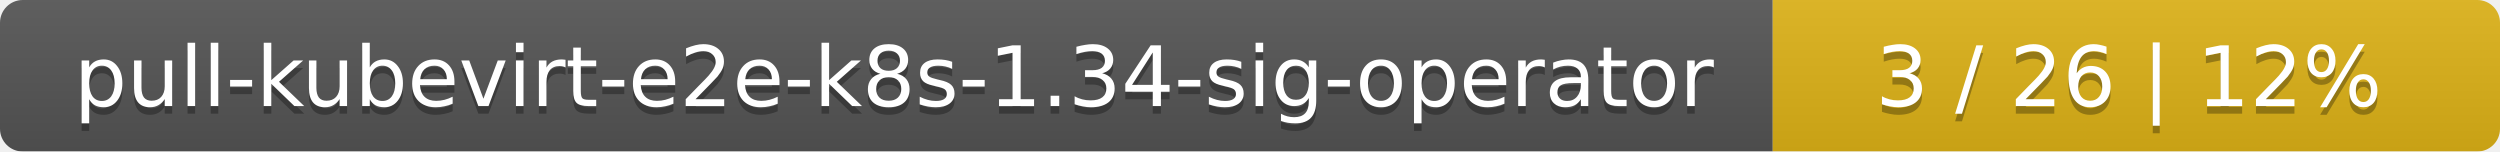
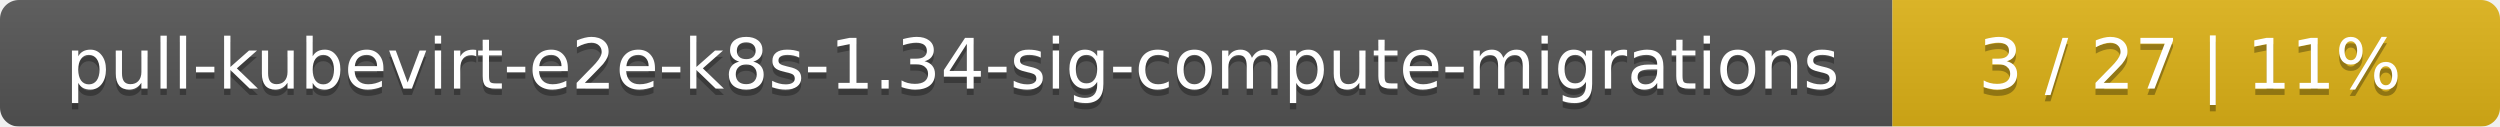
- <svg xmlns="http://www.w3.org/2000/svg" width="330" height="20">
+ <svg xmlns="http://www.w3.org/2000/svg" width="395" height="20">
  <linearGradient id="smooth" x2="0" y2="100%">
    <stop offset="0" stop-color="#bbb" stop-opacity=".1" />
    <stop offset="1" stop-opacity=".1" />
  </linearGradient>
  <mask id="round">
-     <rect width="330" height="20" rx="3" fill="#fff" />
+     <rect width="395" height="20" rx="3" fill="#fff" />
  </mask>
  <g mask="url(#round)">
-     <rect width="234" height="20" fill="#555" />
-     <rect x="234" width="96" height="20" fill="#dfb317" />
-     <rect width="330" height="20" fill="url(#smooth)" />
+     <rect width="299" height="20" fill="#555" />
+     <rect x="299" width="96" height="20" fill="#dfb317" />
+     <rect width="395" height="20" fill="url(#smooth)" />
  </g>
  <g fill="#fff" text-anchor="middle" font-family="DejaVu Sans,Verdana,Geneva,sans-serif" font-size="11">
-     <text x="118" y="15" fill="#010101" fill-opacity=".3">pull-kubevirt-e2e-k8s-1.34-sig-operator</text>
-     <text x="118" y="14">pull-kubevirt-e2e-k8s-1.34-sig-operator</text>
-     <text x="281" y="15" fill="#010101" fill-opacity=".3">3 / 26    |    12%</text>
-     <text x="281" y="14">3 / 26    |    12%</text>
+     <text x="150.5" y="15" fill="#010101" fill-opacity=".3">pull-kubevirt-e2e-k8s-1.34-sig-compute-migrations</text>
+     <text x="150.5" y="14">pull-kubevirt-e2e-k8s-1.34-sig-compute-migrations</text>
+     <text x="346" y="15" fill="#010101" fill-opacity=".3">3 / 27    |    11%</text>
+     <text x="346" y="14">3 / 27    |    11%</text>
  </g>
</svg>
